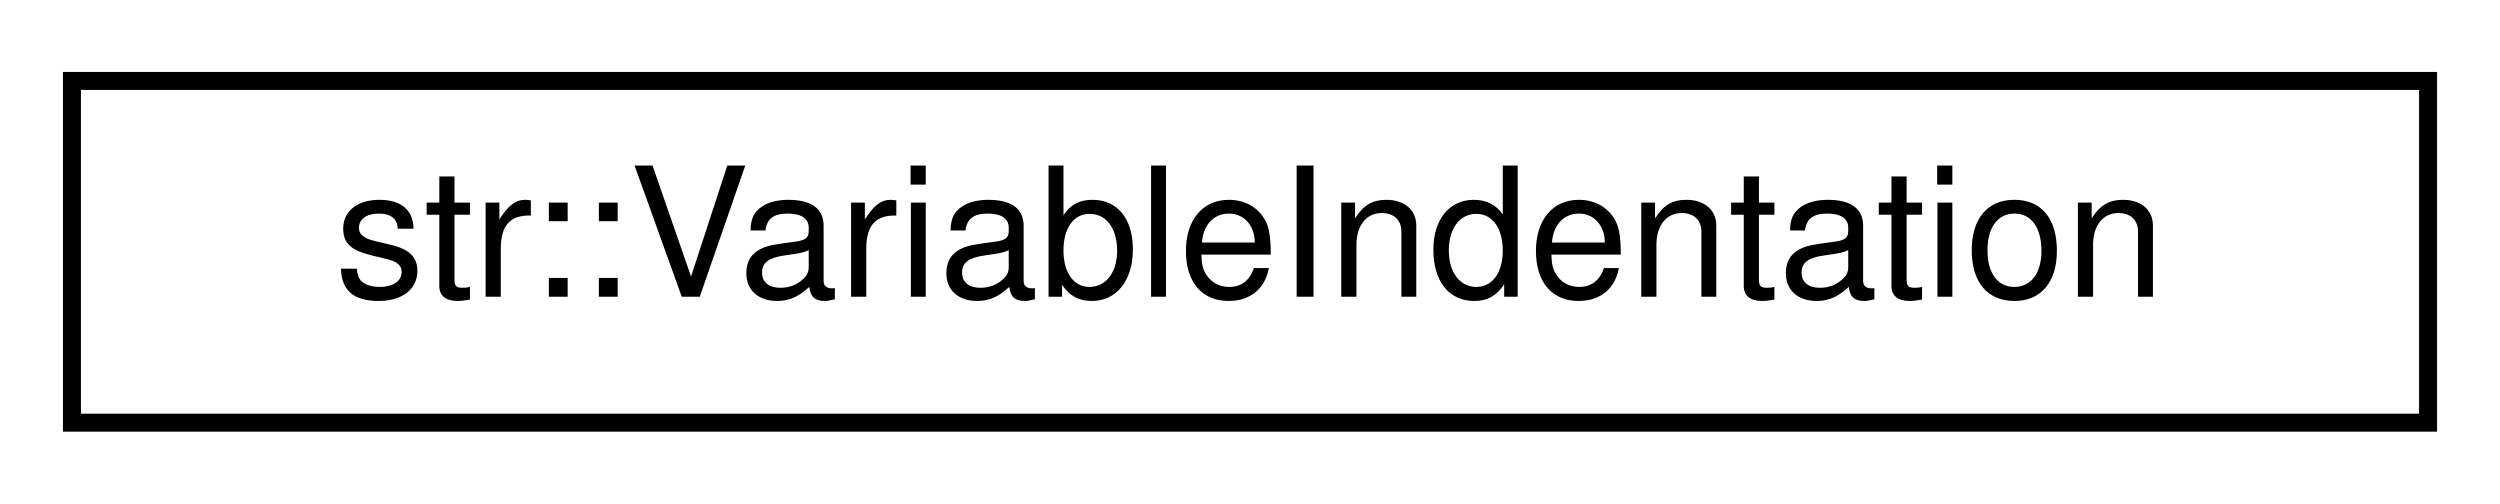
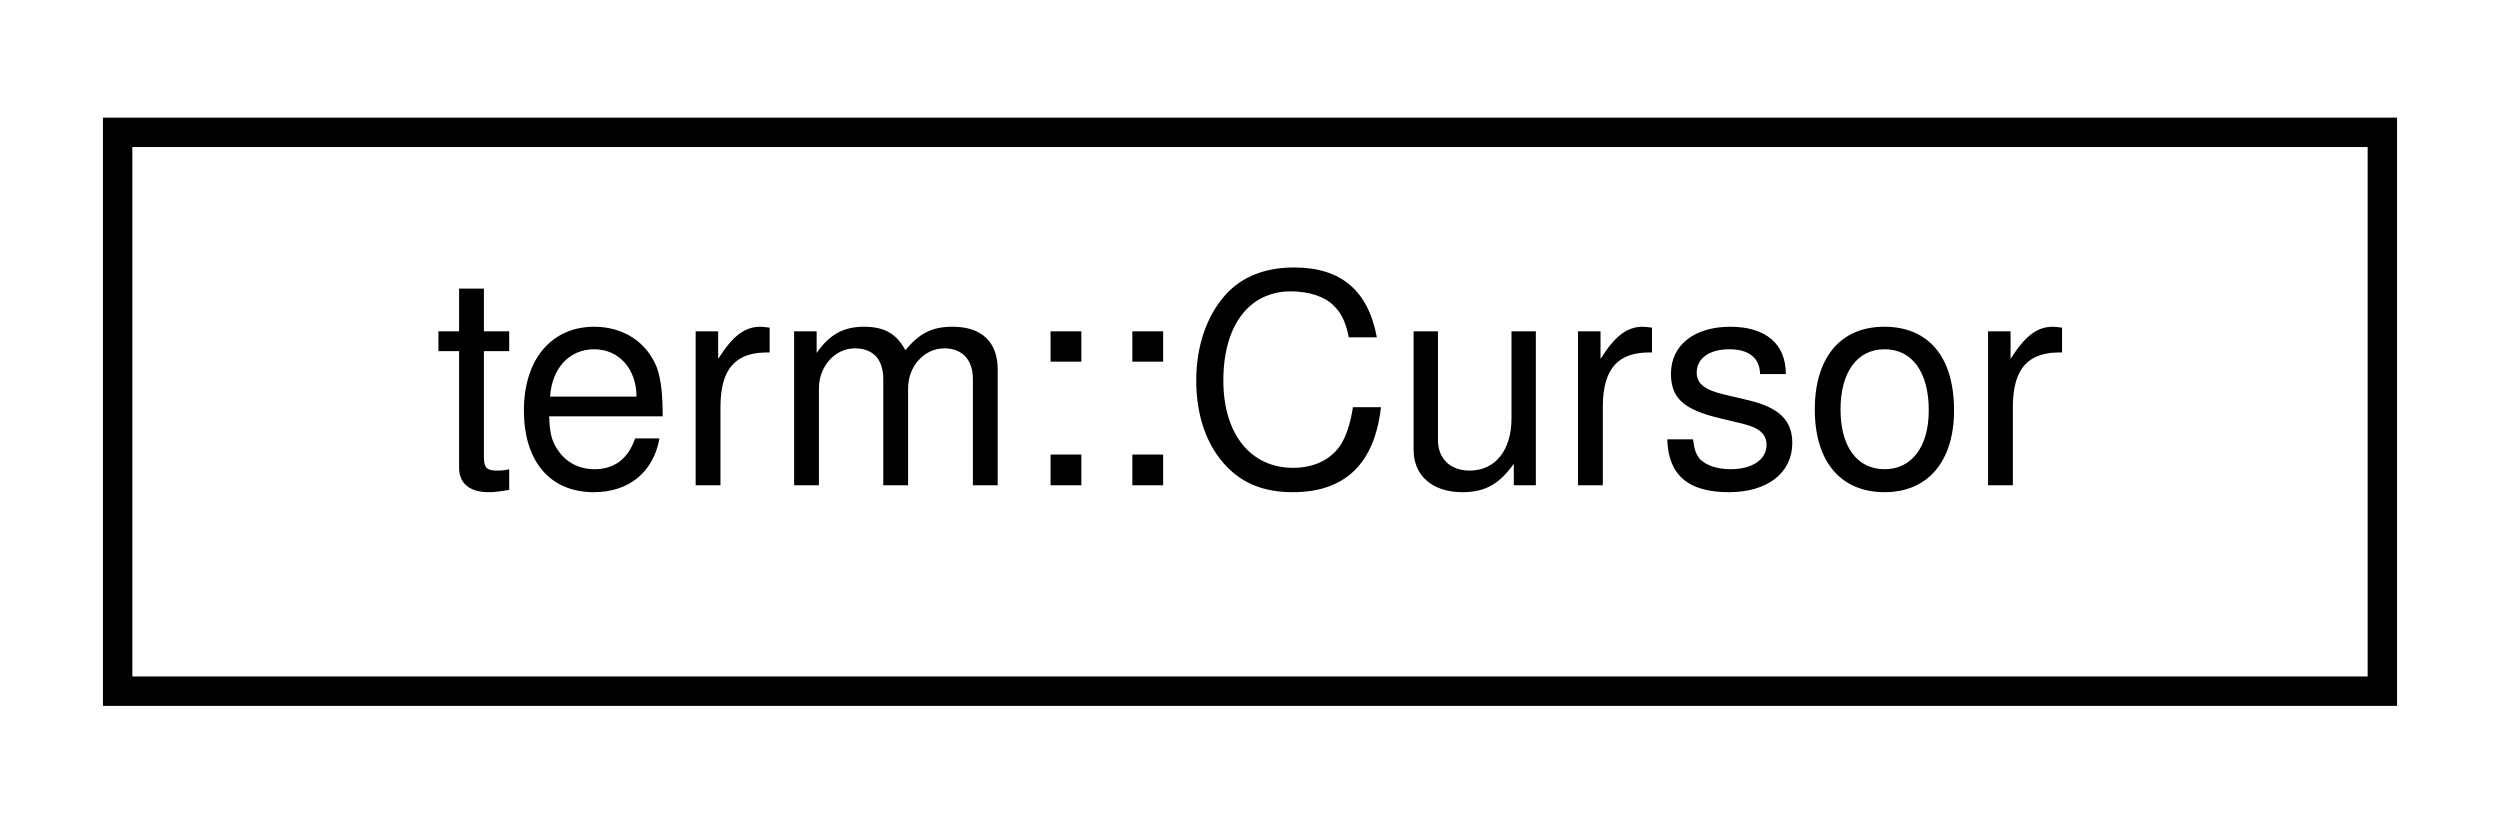
- <svg xmlns="http://www.w3.org/2000/svg" xmlns:xlink="http://www.w3.org/1999/xlink" width="139pt" height="28pt" viewBox="0.00 0.00 139.00 28.00">
+ <svg xmlns="http://www.w3.org/2000/svg" xmlns:xlink="http://www.w3.org/1999/xlink" width="85pt" height="28pt" viewBox="0.00 0.00 85.00 28.00">
  <g id="graph0" class="graph" transform="scale(1 1) rotate(0) translate(4 24)">
    <g id="node1" class="node">
      <g id="a_node1">
-         <a xlink:href="structstr_1_1_variable_indentation.html" target="_top" xlink:title="Uses the std::setw() function to create a variable amount of indentation in an output stream.">
-           <polygon fill="none" stroke="black" points="0,-0.5 0,-19.5 131,-19.5 131,-0.5 0,-0.5" />
-           <text text-anchor="middle" x="65.5" y="-7.5" font-family="Helvetica,sans-Serif" font-size="10.00">str::VariableIndentation</text>
+         <a xlink:href="structterm_1_1_cursor.html" target="_top" xlink:title="Enables the cursor blink effect.">
+           <polygon fill="none" stroke="black" points="0,-0.5 0,-19.5 77,-19.5 77,-0.5 0,-0.5" />
+           <text text-anchor="middle" x="38.5" y="-7.5" font-family="Helvetica,sans-Serif" font-size="10.00">term::Cursor</text>
        </a>
      </g>
    </g>
  </g>
</svg>
